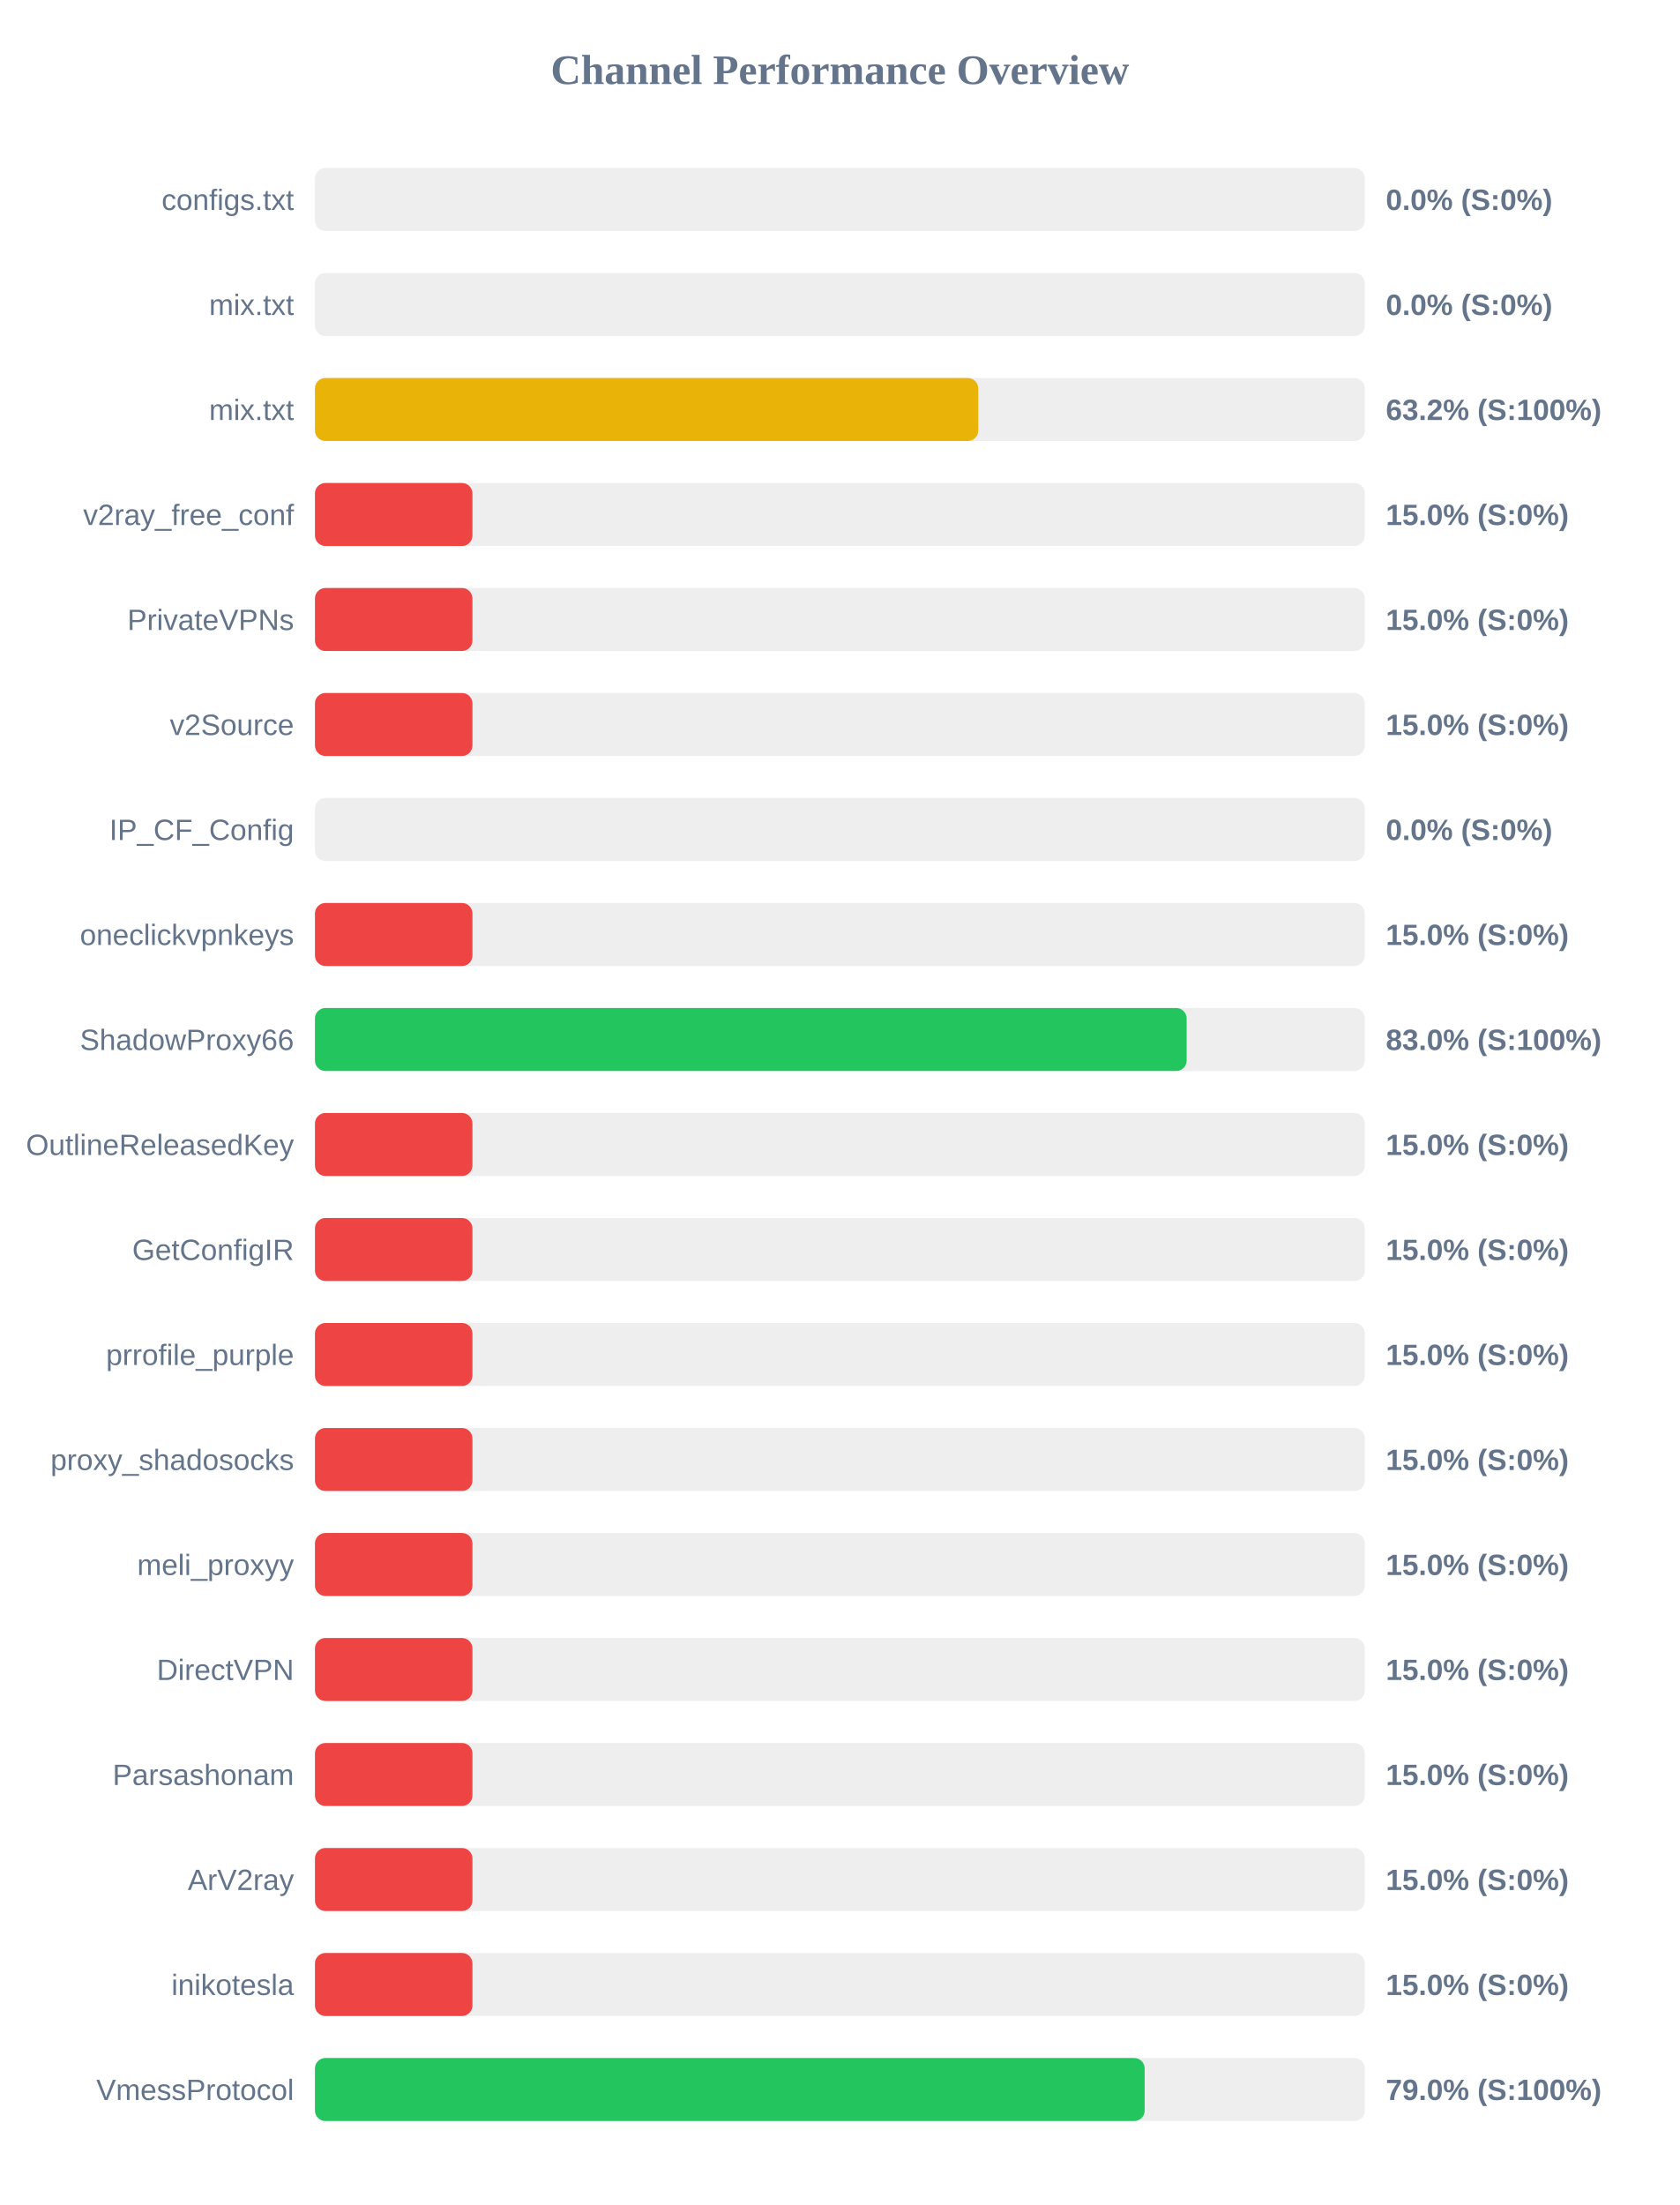
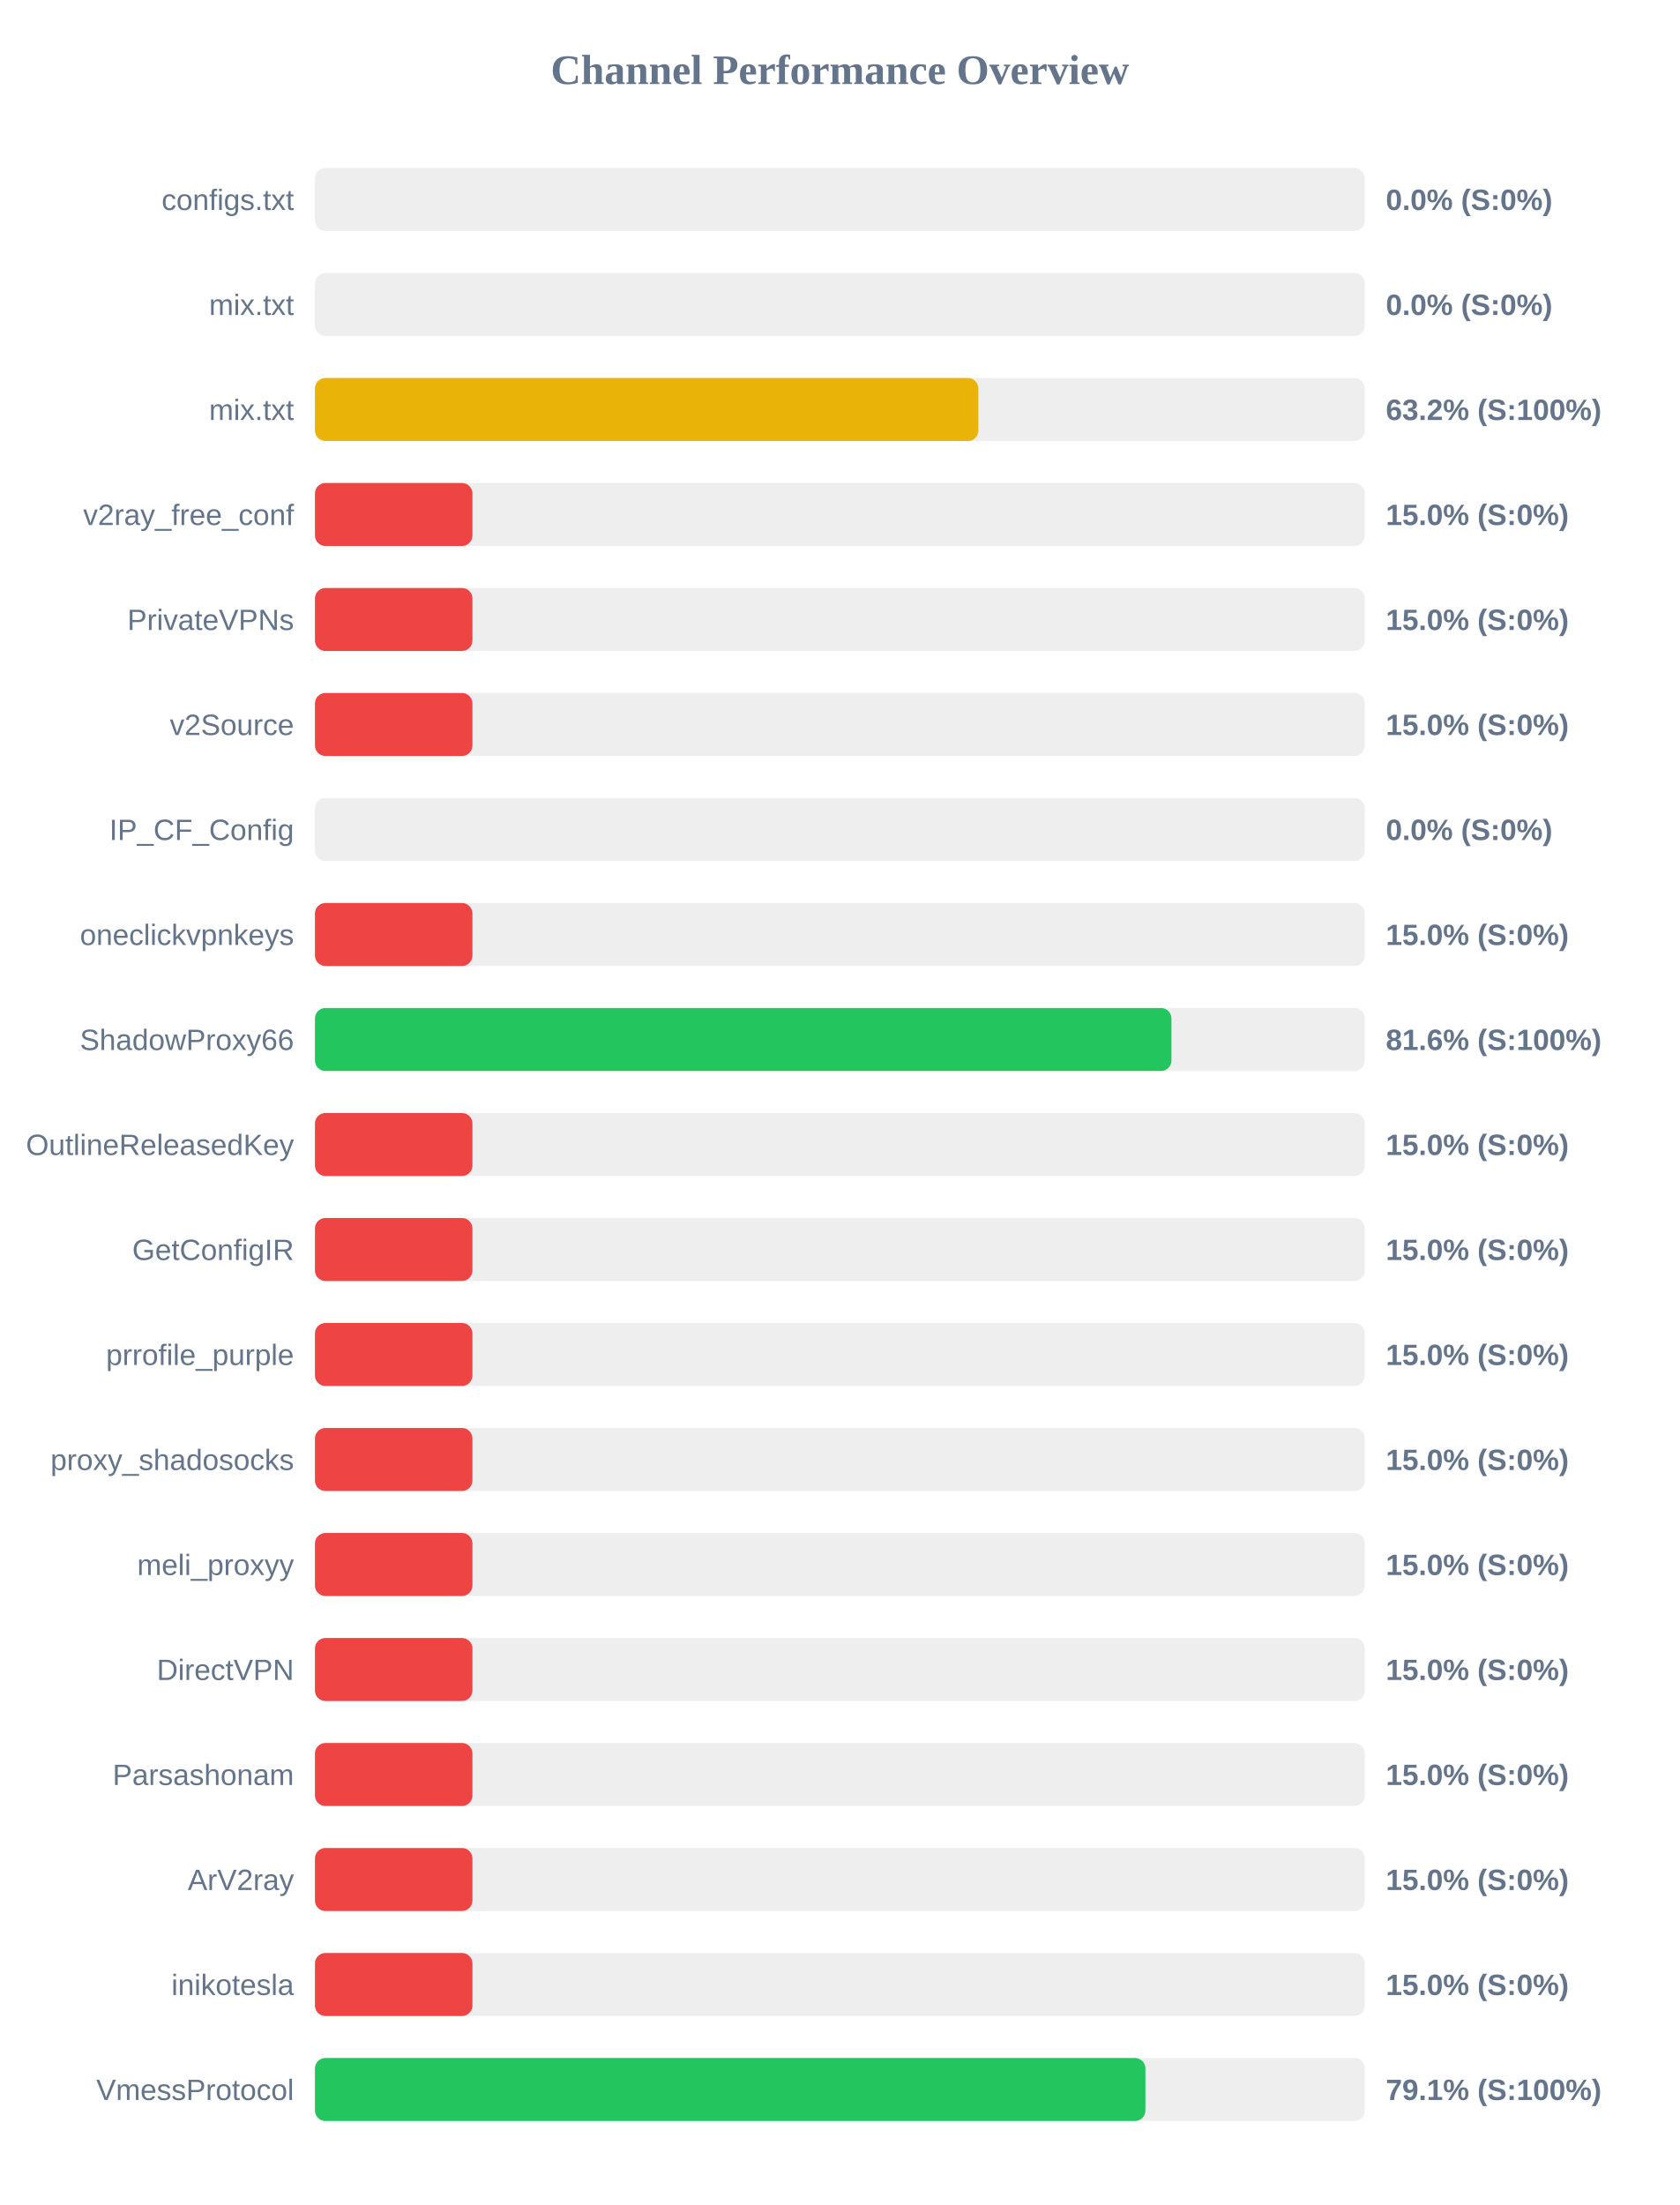
<svg xmlns="http://www.w3.org/2000/svg" width="800" height="1050" version="1.1">
  <style>
        .row { font: 14px Arial; fill: #64748b; }
        .score { font: bold 14px Arial; fill: #64748b; }
    </style>
  <text x="400" y="40" text-anchor="middle" font-size="20px" font-weight="bold" fill="#64748b">Channel Performance Overview</text>
  <rect x="150" y="80" width="500" height="30" fill="#eee" rx="5" />
  <rect x="150" y="80" width="0.0" height="30" fill="#ef4444" rx="5" />
  <text x="140" y="100" text-anchor="end" class="row">configs.txt</text>
  <text x="660" y="100" text-anchor="start" class="score">0.0% (S:0%)</text>
  <rect x="150" y="130" width="500" height="30" fill="#eee" rx="5" />
  <rect x="150" y="130" width="0.0" height="30" fill="#ef4444" rx="5" />
  <text x="140" y="150" text-anchor="end" class="row">mix.txt</text>
  <text x="660" y="150" text-anchor="start" class="score">0.0% (S:0%)</text>
  <rect x="150" y="180" width="500" height="30" fill="#eee" rx="5" />
-   <rect x="150" y="180" width="315.9" height="30" fill="#eab308" rx="5" />
+   <rect x="150" y="180" width="315.95" height="30" fill="#eab308" rx="5" />
  <text x="140" y="200" text-anchor="end" class="row">mix.txt</text>
  <text x="660" y="200" text-anchor="start" class="score">63.2% (S:100%)</text>
  <rect x="150" y="230" width="500" height="30" fill="#eee" rx="5" />
  <rect x="150" y="230" width="75.0" height="30" fill="#ef4444" rx="5" />
  <text x="140" y="250" text-anchor="end" class="row">v2ray_free_conf</text>
  <text x="660" y="250" text-anchor="start" class="score">15.0% (S:0%)</text>
  <rect x="150" y="280" width="500" height="30" fill="#eee" rx="5" />
  <rect x="150" y="280" width="75.0" height="30" fill="#ef4444" rx="5" />
  <text x="140" y="300" text-anchor="end" class="row">PrivateVPNs</text>
  <text x="660" y="300" text-anchor="start" class="score">15.0% (S:0%)</text>
  <rect x="150" y="330" width="500" height="30" fill="#eee" rx="5" />
  <rect x="150" y="330" width="75.0" height="30" fill="#ef4444" rx="5" />
  <text x="140" y="350" text-anchor="end" class="row">v2Source</text>
  <text x="660" y="350" text-anchor="start" class="score">15.0% (S:0%)</text>
  <rect x="150" y="380" width="500" height="30" fill="#eee" rx="5" />
  <rect x="150" y="380" width="0.0" height="30" fill="#ef4444" rx="5" />
  <text x="140" y="400" text-anchor="end" class="row">IP_CF_Config</text>
  <text x="660" y="400" text-anchor="start" class="score">0.0% (S:0%)</text>
  <rect x="150" y="430" width="500" height="30" fill="#eee" rx="5" />
  <rect x="150" y="430" width="75.0" height="30" fill="#ef4444" rx="5" />
  <text x="140" y="450" text-anchor="end" class="row">oneclickvpnkeys</text>
  <text x="660" y="450" text-anchor="start" class="score">15.0% (S:0%)</text>
  <rect x="150" y="480" width="500" height="30" fill="#eee" rx="5" />
-   <rect x="150" y="480" width="415.15" height="30" fill="#22c55e" rx="5" />
+   <rect x="150" y="480" width="407.9" height="30" fill="#22c55e" rx="5" />
  <text x="140" y="500" text-anchor="end" class="row">ShadowProxy66</text>
-   <text x="660" y="500" text-anchor="start" class="score">83.0% (S:100%)</text>
+   <text x="660" y="500" text-anchor="start" class="score">81.6% (S:100%)</text>
  <rect x="150" y="530" width="500" height="30" fill="#eee" rx="5" />
  <rect x="150" y="530" width="75.0" height="30" fill="#ef4444" rx="5" />
  <text x="140" y="550" text-anchor="end" class="row">OutlineReleasedKey</text>
  <text x="660" y="550" text-anchor="start" class="score">15.0% (S:0%)</text>
  <rect x="150" y="580" width="500" height="30" fill="#eee" rx="5" />
  <rect x="150" y="580" width="75.0" height="30" fill="#ef4444" rx="5" />
  <text x="140" y="600" text-anchor="end" class="row">GetConfigIR</text>
  <text x="660" y="600" text-anchor="start" class="score">15.0% (S:0%)</text>
  <rect x="150" y="630" width="500" height="30" fill="#eee" rx="5" />
  <rect x="150" y="630" width="75.0" height="30" fill="#ef4444" rx="5" />
  <text x="140" y="650" text-anchor="end" class="row">prrofile_purple</text>
  <text x="660" y="650" text-anchor="start" class="score">15.0% (S:0%)</text>
  <rect x="150" y="680" width="500" height="30" fill="#eee" rx="5" />
  <rect x="150" y="680" width="75.0" height="30" fill="#ef4444" rx="5" />
  <text x="140" y="700" text-anchor="end" class="row">proxy_shadosocks</text>
  <text x="660" y="700" text-anchor="start" class="score">15.0% (S:0%)</text>
  <rect x="150" y="730" width="500" height="30" fill="#eee" rx="5" />
  <rect x="150" y="730" width="75.0" height="30" fill="#ef4444" rx="5" />
  <text x="140" y="750" text-anchor="end" class="row">meli_proxyy</text>
  <text x="660" y="750" text-anchor="start" class="score">15.0% (S:0%)</text>
  <rect x="150" y="780" width="500" height="30" fill="#eee" rx="5" />
  <rect x="150" y="780" width="75.0" height="30" fill="#ef4444" rx="5" />
  <text x="140" y="800" text-anchor="end" class="row">DirectVPN</text>
  <text x="660" y="800" text-anchor="start" class="score">15.0% (S:0%)</text>
  <rect x="150" y="830" width="500" height="30" fill="#eee" rx="5" />
  <rect x="150" y="830" width="75.0" height="30" fill="#ef4444" rx="5" />
  <text x="140" y="850" text-anchor="end" class="row">Parsashonam</text>
  <text x="660" y="850" text-anchor="start" class="score">15.0% (S:0%)</text>
  <rect x="150" y="880" width="500" height="30" fill="#eee" rx="5" />
  <rect x="150" y="880" width="75.0" height="30" fill="#ef4444" rx="5" />
  <text x="140" y="900" text-anchor="end" class="row">ArV2ray</text>
  <text x="660" y="900" text-anchor="start" class="score">15.0% (S:0%)</text>
  <rect x="150" y="930" width="500" height="30" fill="#eee" rx="5" />
  <rect x="150" y="930" width="75.0" height="30" fill="#ef4444" rx="5" />
  <text x="140" y="950" text-anchor="end" class="row">inikotesla</text>
  <text x="660" y="950" text-anchor="start" class="score">15.0% (S:0%)</text>
  <rect x="150" y="980" width="500" height="30" fill="#eee" rx="5" />
-   <rect x="150" y="980" width="395.15" height="30" fill="#22c55e" rx="5" />
+   <rect x="150" y="980" width="395.5" height="30" fill="#22c55e" rx="5" />
  <text x="140" y="1000" text-anchor="end" class="row">VmessProtocol</text>
-   <text x="660" y="1000" text-anchor="start" class="score">79.0% (S:100%)</text>
+   <text x="660" y="1000" text-anchor="start" class="score">79.1% (S:100%)</text>
</svg>
